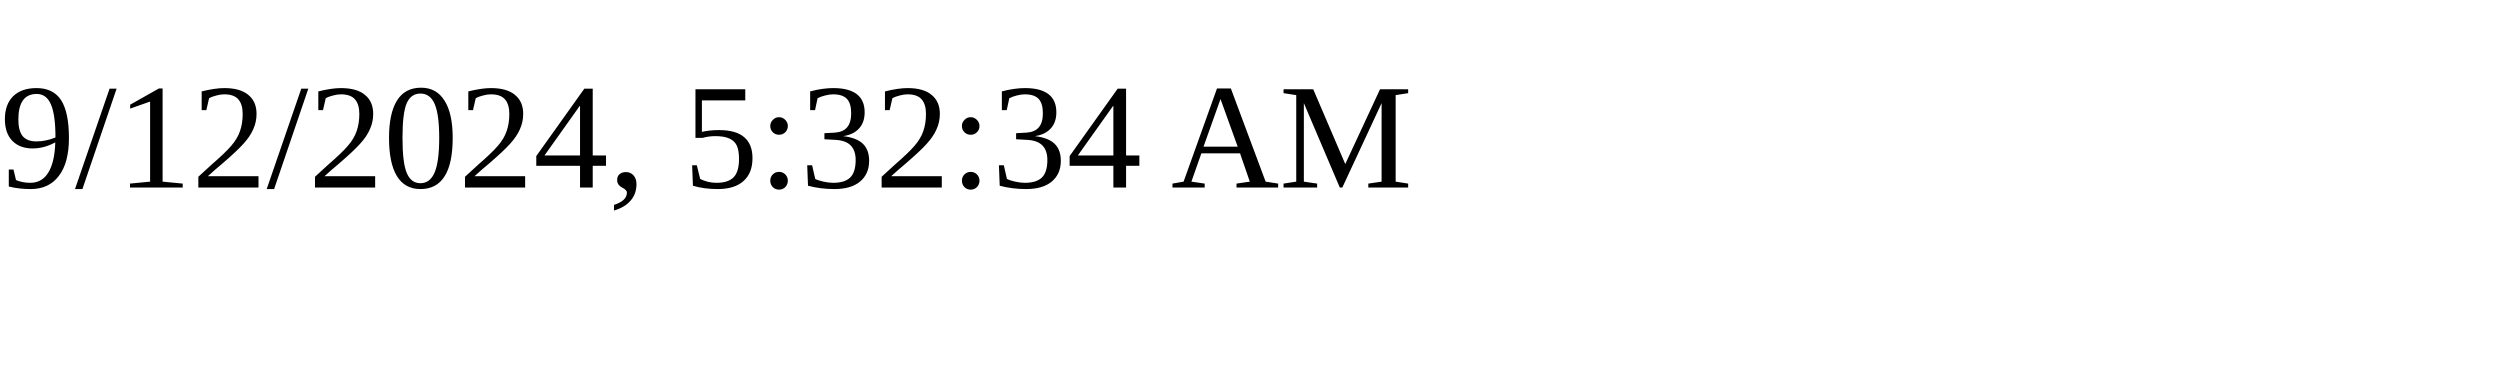
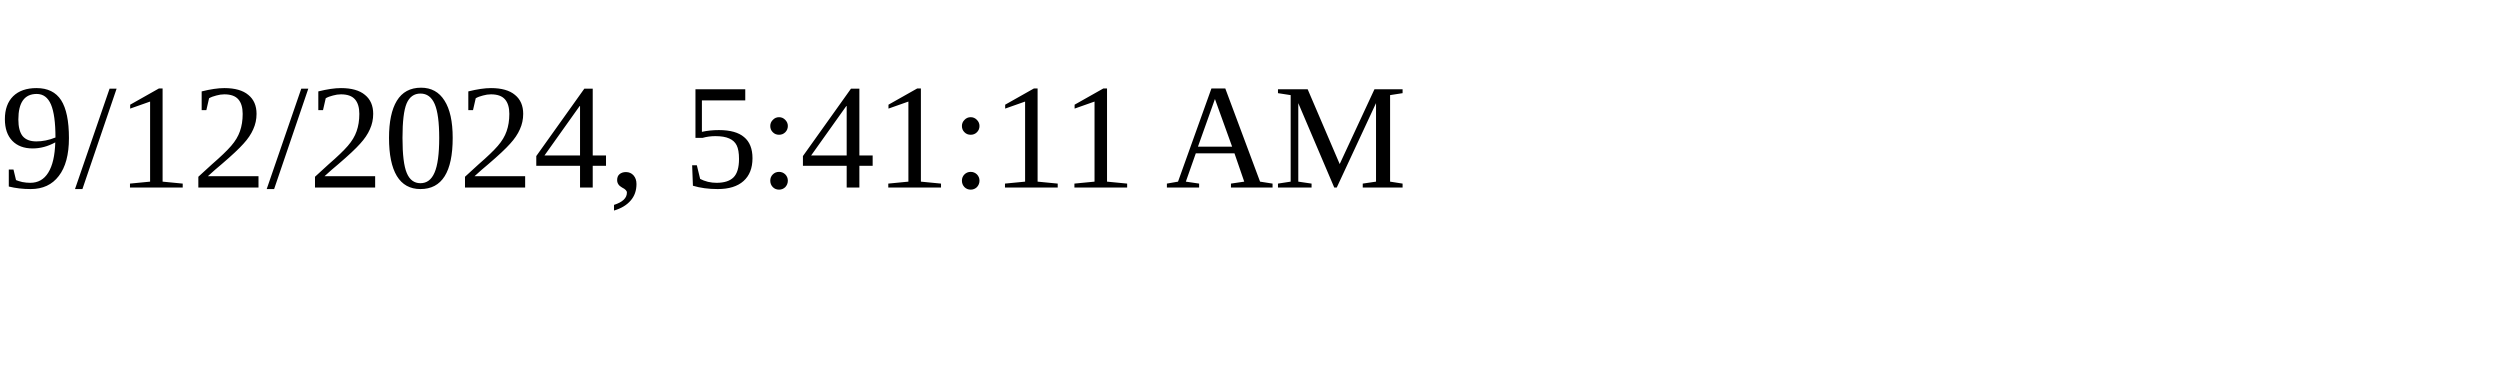
<svg xmlns="http://www.w3.org/2000/svg" height="30" width="200">
-   <text x="0" y="15">9/12/2024, 5:32:34 AM</text>
+   <text x="0" y="15">9/12/2024, 5:41:11 AM</text>
</svg>
